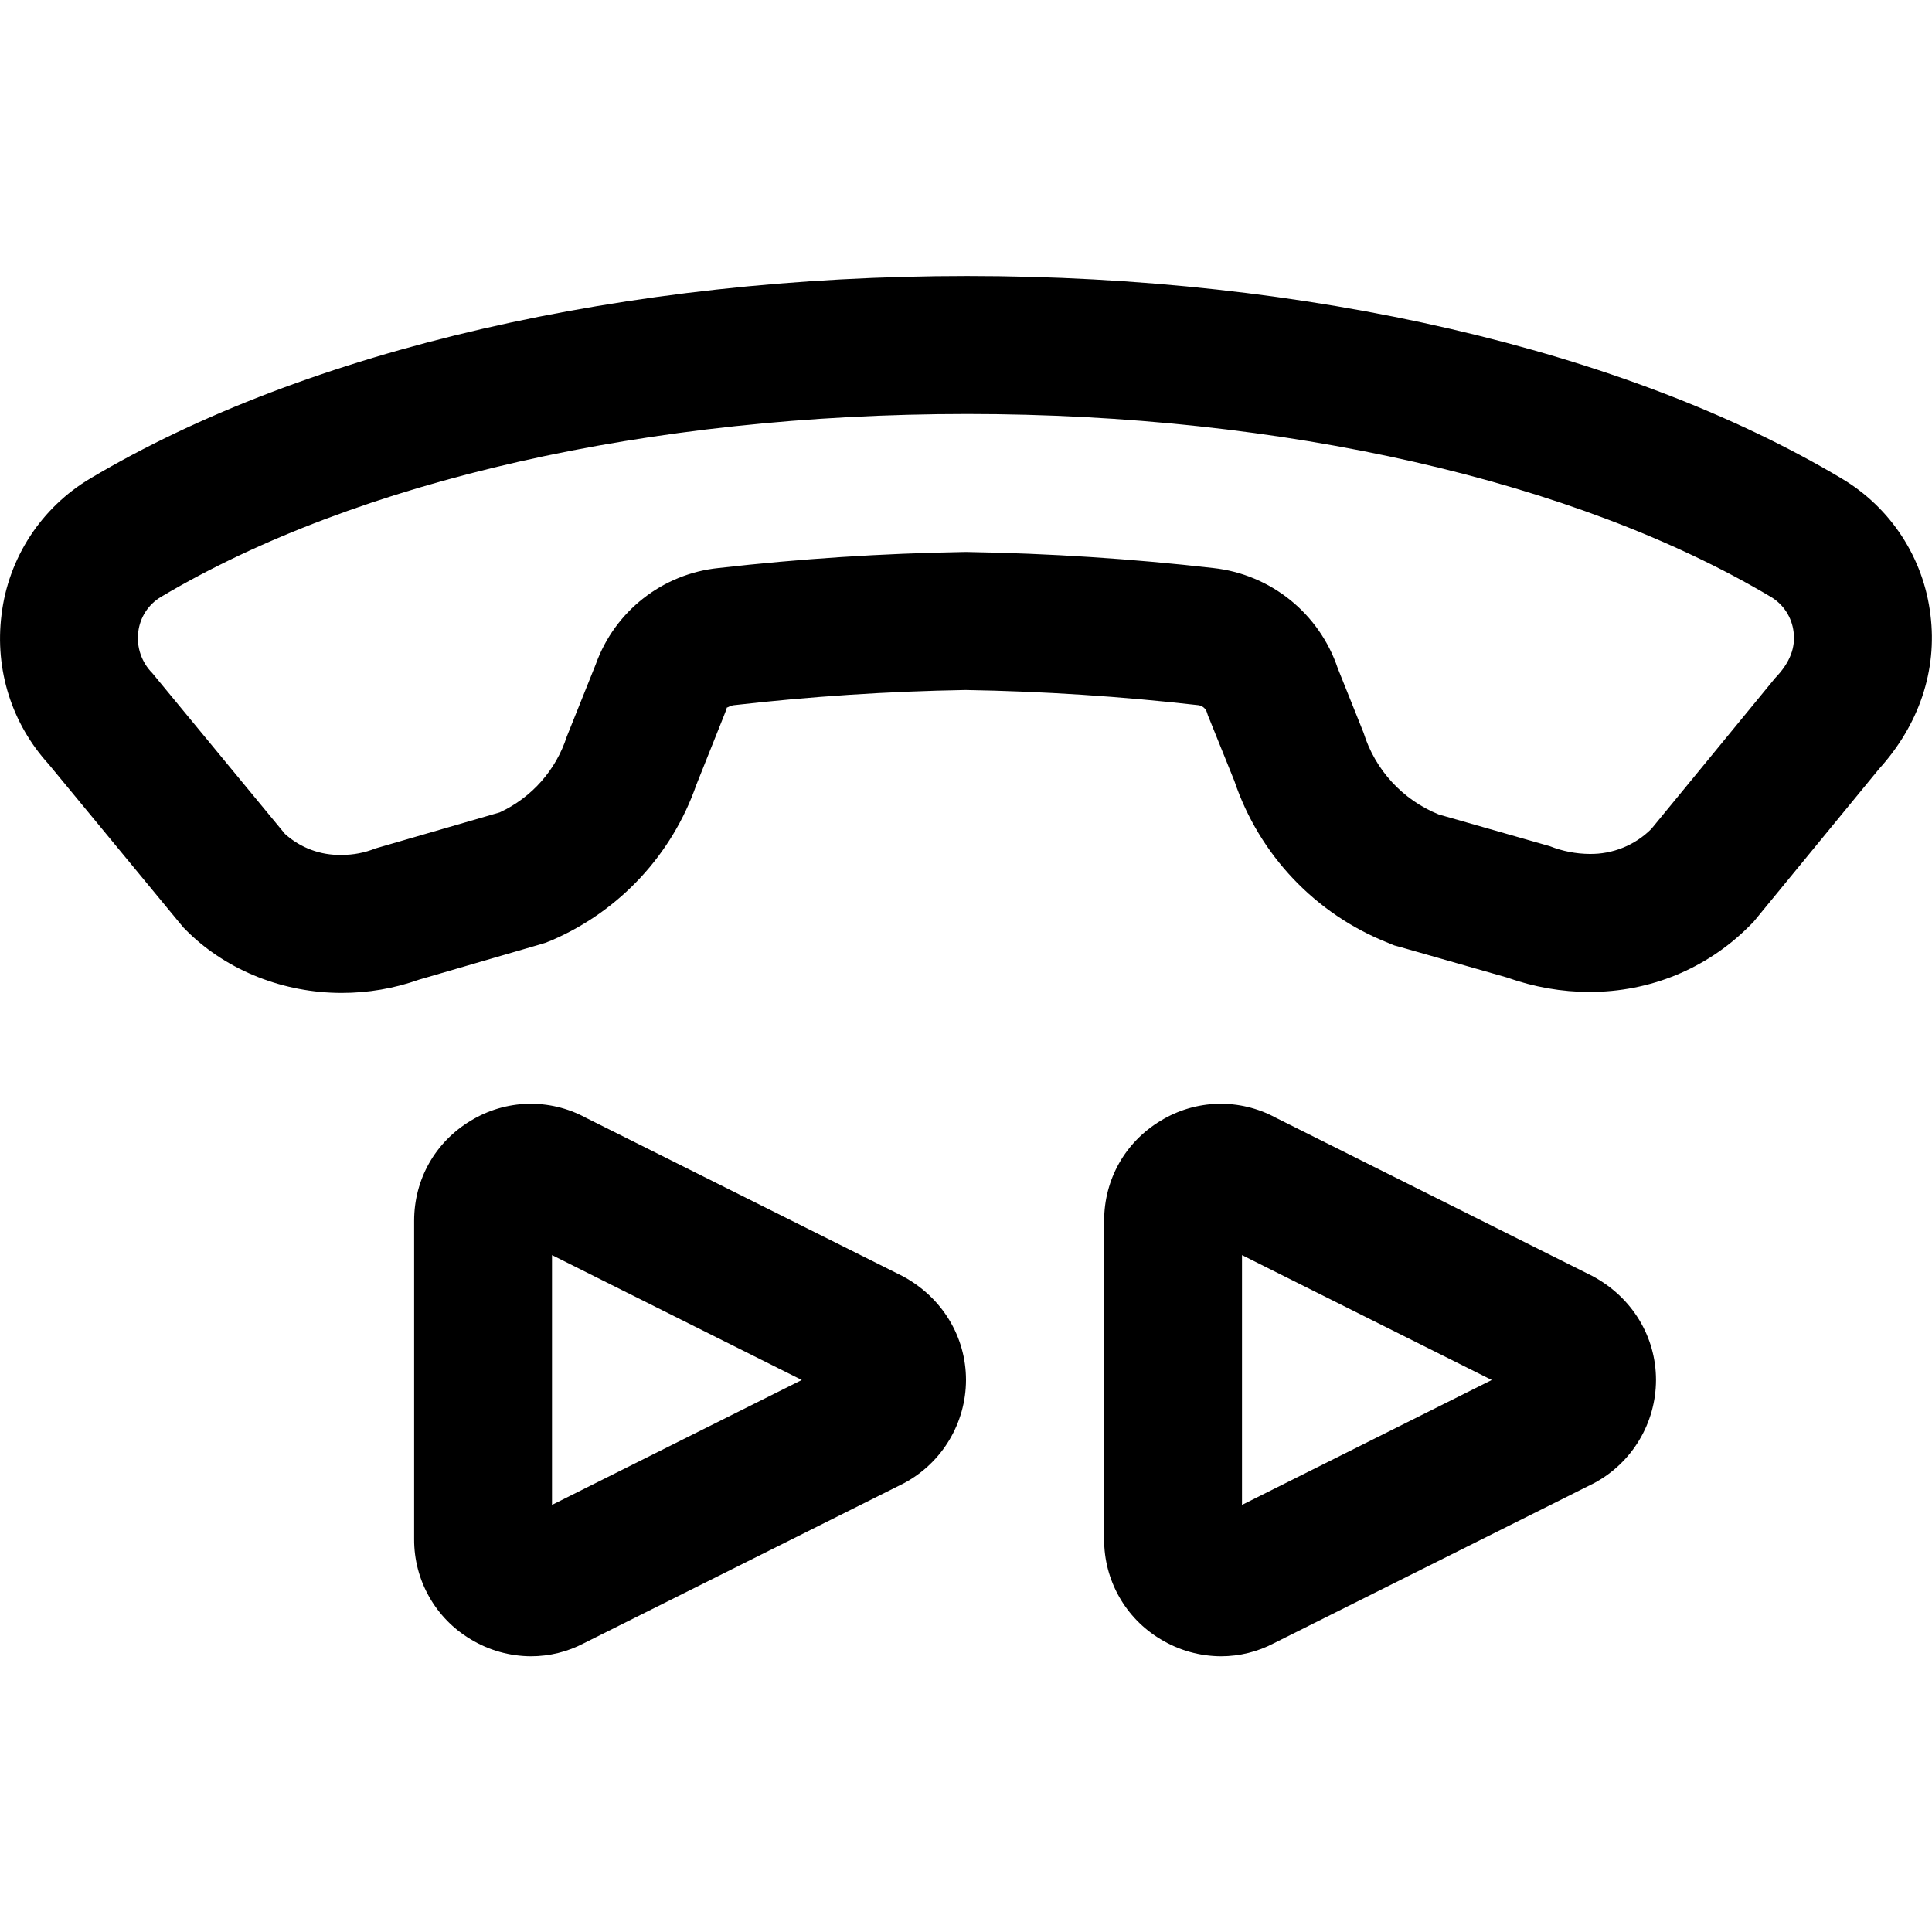
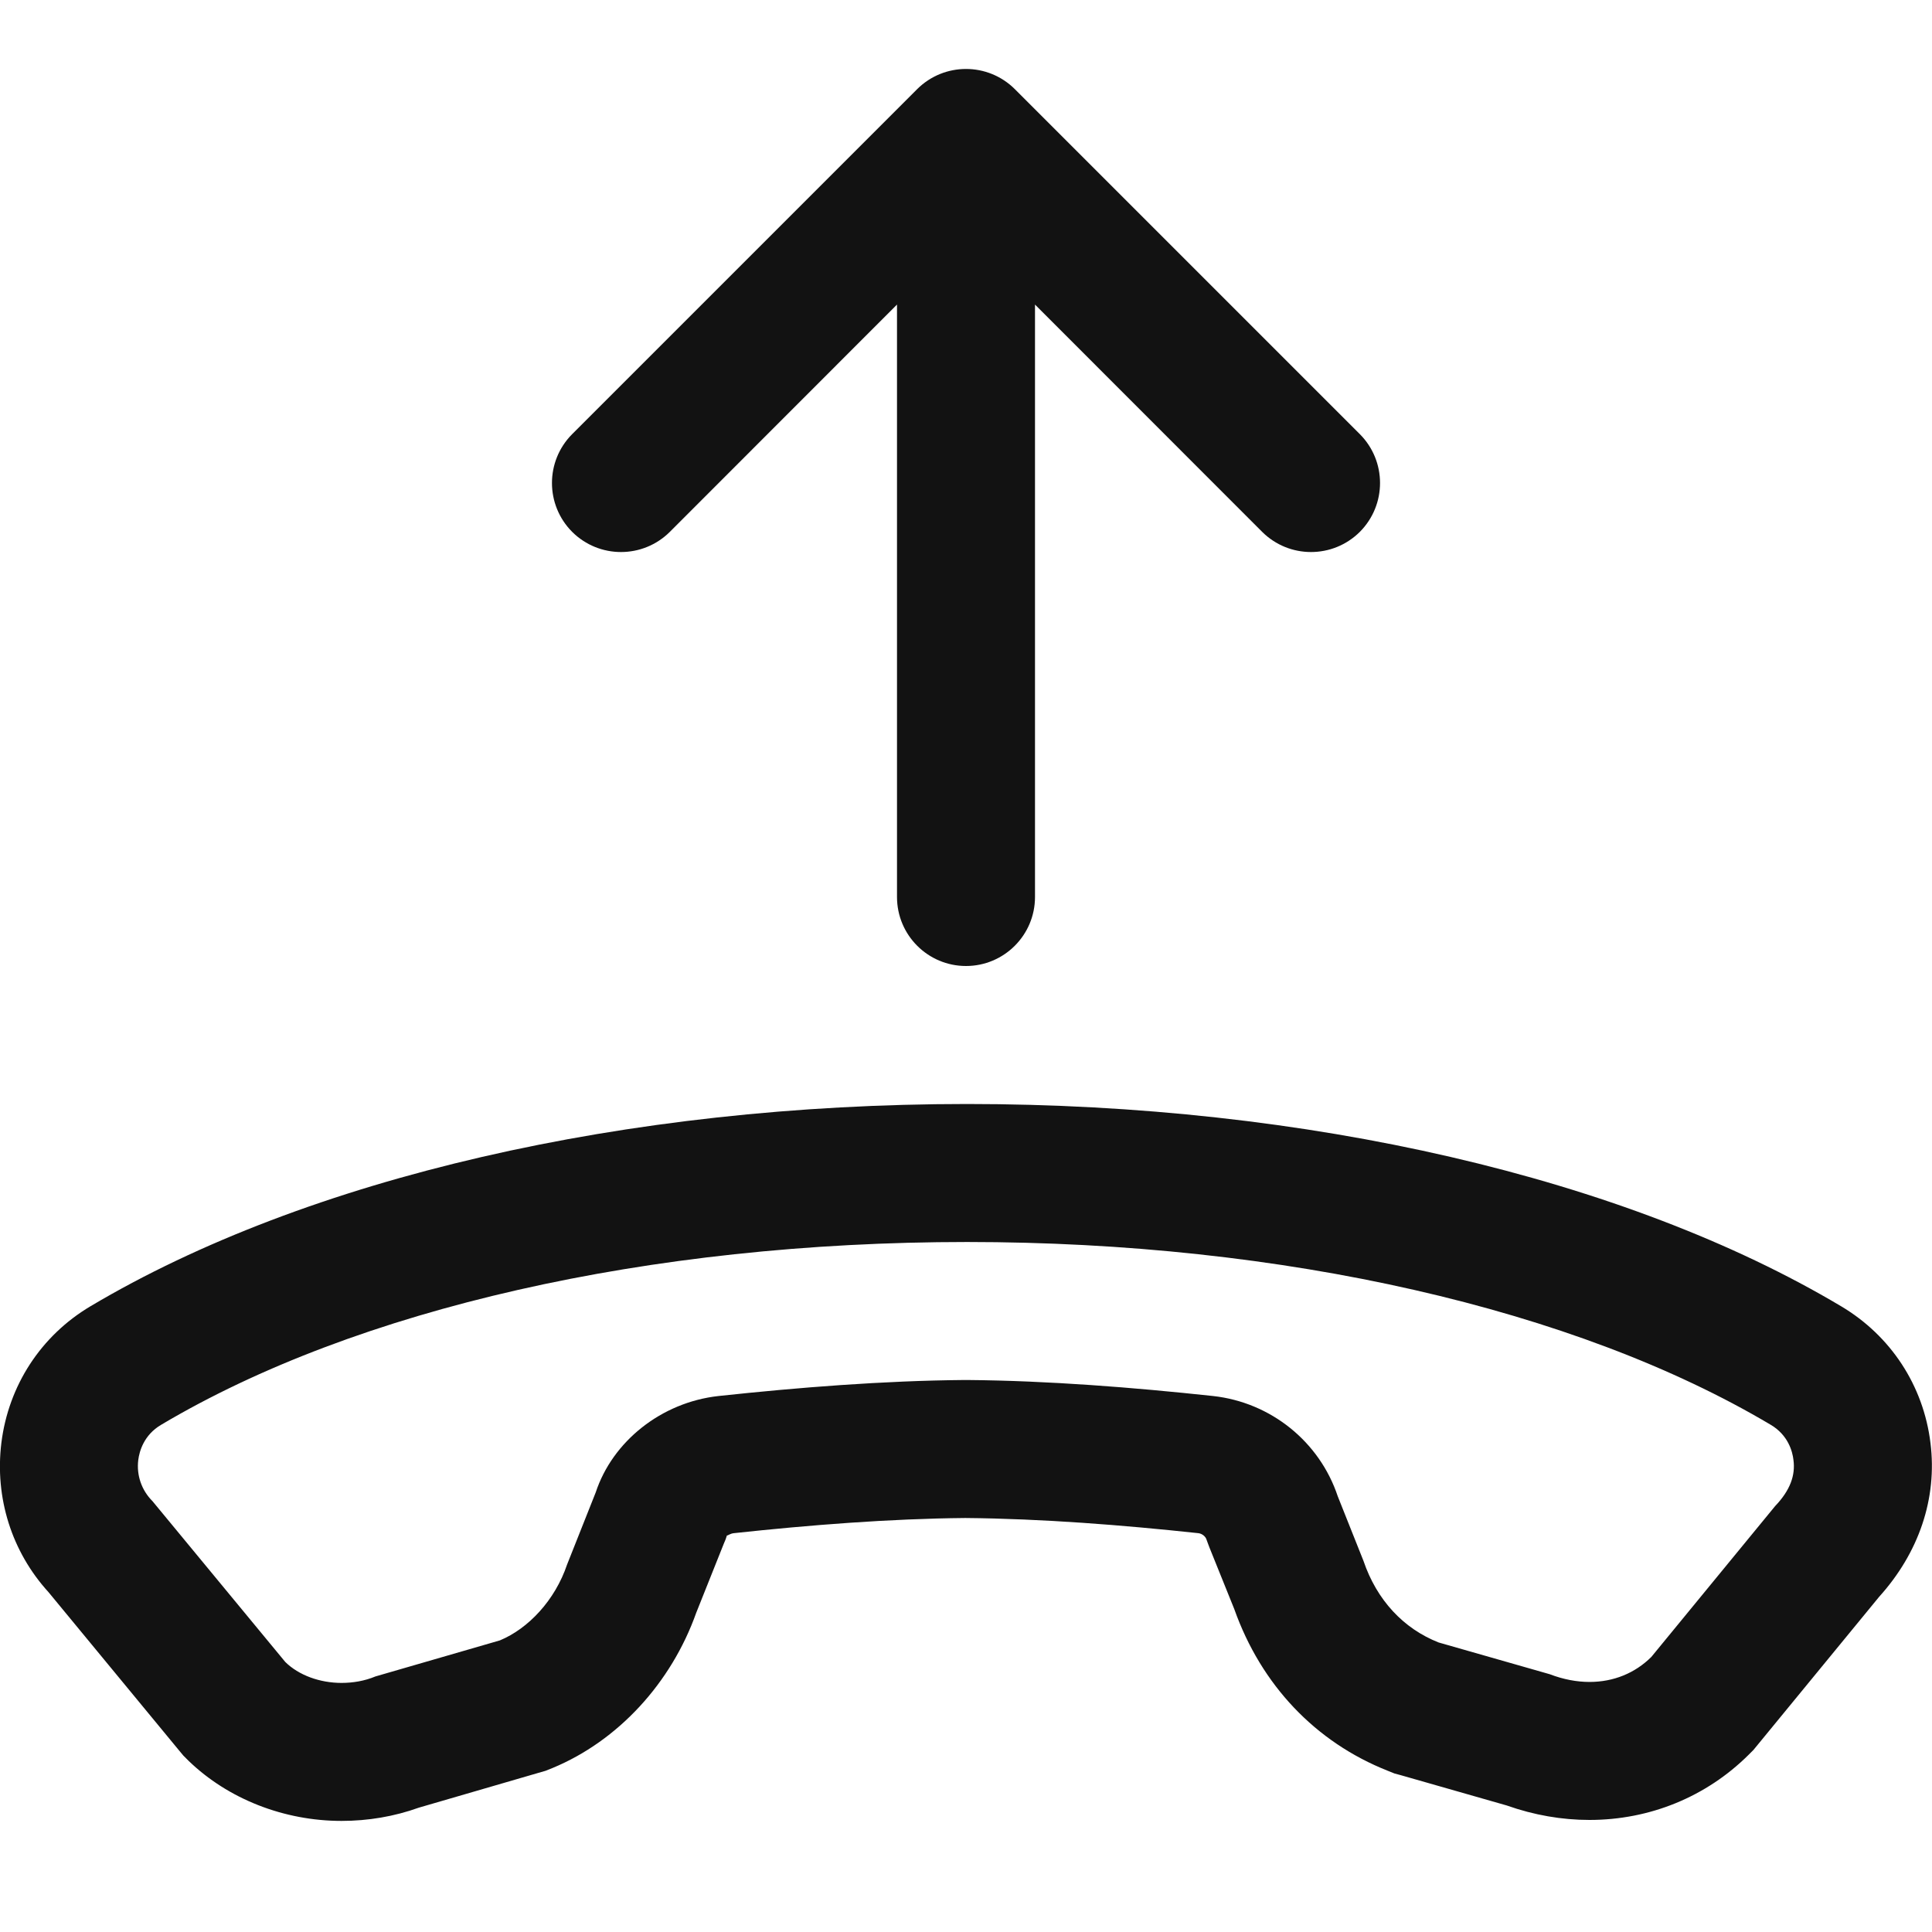
- <svg xmlns="http://www.w3.org/2000/svg" width="14" height="14">
-   <path d="M7.009 2C4.538 2 2.223 2.534.656 3.466a1.334 1.334 0 00-.645.989c-.05.399.075.79.342 1.083l.942 1.142.035.042.038.038c.286.276.689.435 1.108.435.192 0 .38-.032.56-.096l.866-.252.05-.015.05-.02a1.911 1.911 0 001.044-1.125l.2-.501.012-.031.01-.03v.002c.006 0 .024-.014.05-.017A17.419 17.419 0 016.996 5a17.5 17.5 0 011.688.11.075.075 0 01.06.047l.01.03.012.029.179.444a1.92 1.92 0 001.113 1.172l.046.019.048.013.767.219c.197.07.399.105.6.105.436 0 .845-.167 1.152-.472l.035-.035.032-.039.879-1.071c.289-.319.422-.713.372-1.114a1.333 1.333 0 00-.646-.991C11.778 2.534 9.469 2 7.009 2m0 1c2.285 0 4.408.483 5.823 1.325a.341.341 0 01.165.254c.014.111-.023.22-.134.335l-.897 1.093a.621.621 0 01-.447.181.8.8 0 01-.288-.056l-.805-.23a.938.938 0 01-.545-.592l-.187-.467a1.075 1.075 0 00-.903-.727A18.447 18.447 0 007.01 4h-.023a18.51 18.51 0 00-1.78.116 1.06 1.06 0 00-.89.698l-.21.524a.914.914 0 01-.486.549l-.9.261a.647.647 0 01-.246.047.59.59 0 01-.41-.152l-.961-1.165a.36.36 0 01-.102-.299.341.341 0 01.165-.254C2.583 3.483 4.706 3 7.008 3M4 9.095v1.81L5.81 10 4 9.095zm-.152 2.907a.848.848 0 01-.437-.123.84.84 0 01-.41-.726V8.846c0-.299.152-.57.41-.725a.835.835 0 01.833-.022L6.54 9.247c.288.154.46.44.46.753a.85.85 0 01-.448.747l-2.32 1.16a.822.822 0 01-.384.095zM9 9.095v1.81L10.81 10 9 9.095zm-.152 2.907a.848.848 0 01-.437-.123.84.84 0 01-.41-.726V8.846c0-.299.152-.57.41-.725a.835.835 0 01.833-.022l2.296 1.148c.288.154.46.44.46.753a.85.85 0 01-.448.747l-2.32 1.16a.822.822 0 01-.384.095z" fill="#000" fill-rule="evenodd" />
+ <svg xmlns="http://www.w3.org/2000/svg" width="14" height="14" viewBox="0 0 14 14" fill="none">
+   <path fill-rule="evenodd" clip-rule="evenodd" d="M7.008 8C4.537 8 2.223 8.534 0.655 9.466C0.297 9.679 0.062 10.039 0.01 10.455C-0.039 10.854 0.085 11.245 0.352 11.538L1.294 12.68L1.329 12.722L1.367 12.76C1.653 13.036 2.057 13.195 2.475 13.195C2.667 13.195 2.857 13.163 3.035 13.099L3.901 12.847L3.953 12.832L4.003 12.812C4.479 12.615 4.864 12.196 5.045 11.687L5.245 11.186L5.258 11.155L5.268 11.125C5.268 11.126 5.268 11.127 5.269 11.127C5.274 11.127 5.292 11.113 5.317 11.11C5.864 11.051 6.446 11.005 6.995 11C7.554 11.005 8.134 11.051 8.684 11.11C8.71 11.113 8.736 11.133 8.743 11.157L8.754 11.187L8.765 11.216L8.944 11.66C9.139 12.209 9.531 12.624 10.057 12.832L10.104 12.851L10.152 12.864L10.918 13.083C11.116 13.153 11.318 13.188 11.518 13.188C11.954 13.188 12.364 13.021 12.671 12.716L12.706 12.681L12.738 12.642L13.617 11.571C13.905 11.252 14.039 10.858 13.989 10.457C13.938 10.039 13.7 9.679 13.342 9.466C11.777 8.534 9.469 8 7.008 8ZM7.008 9C9.293 9 11.416 9.483 12.832 10.325C12.957 10.399 12.989 10.517 12.996 10.579C13.011 10.69 12.973 10.799 12.863 10.914L11.966 12.007C11.848 12.124 11.693 12.188 11.518 12.188C11.427 12.188 11.329 12.17 11.23 12.132L10.425 11.902C10.171 11.802 9.977 11.596 9.88 11.31L9.694 10.843C9.562 10.447 9.209 10.162 8.79 10.116C8.213 10.054 7.598 10.005 7.011 10H6.987C6.402 10.005 5.785 10.054 5.207 10.116C4.79 10.162 4.438 10.447 4.317 10.814L4.109 11.338C4.022 11.596 3.828 11.802 3.622 11.887L2.721 12.148C2.642 12.181 2.557 12.195 2.475 12.195C2.317 12.195 2.164 12.139 2.067 12.043L1.105 10.878C1.026 10.799 0.988 10.69 1.002 10.579C1.01 10.517 1.042 10.399 1.167 10.325C2.583 9.483 4.705 9 7.008 9Z" fill="#121212" />
+   <path fill-rule="evenodd" clip-rule="evenodd" d="M7.354 0.646C7.158 0.451 6.842 0.451 6.646 0.646L4.146 3.146C3.951 3.342 3.951 3.658 4.146 3.854C4.342 4.049 4.658 4.049 4.854 3.854L6.5 2.207V6.5C6.5 6.776 6.724 7 7 7C7.276 7 7.5 6.776 7.5 6.5V2.207L9.146 3.854C9.342 4.049 9.658 4.049 9.854 3.854C10.049 3.658 10.049 3.342 9.854 3.146L7.354 0.646Z" fill="#121212" />
</svg>
